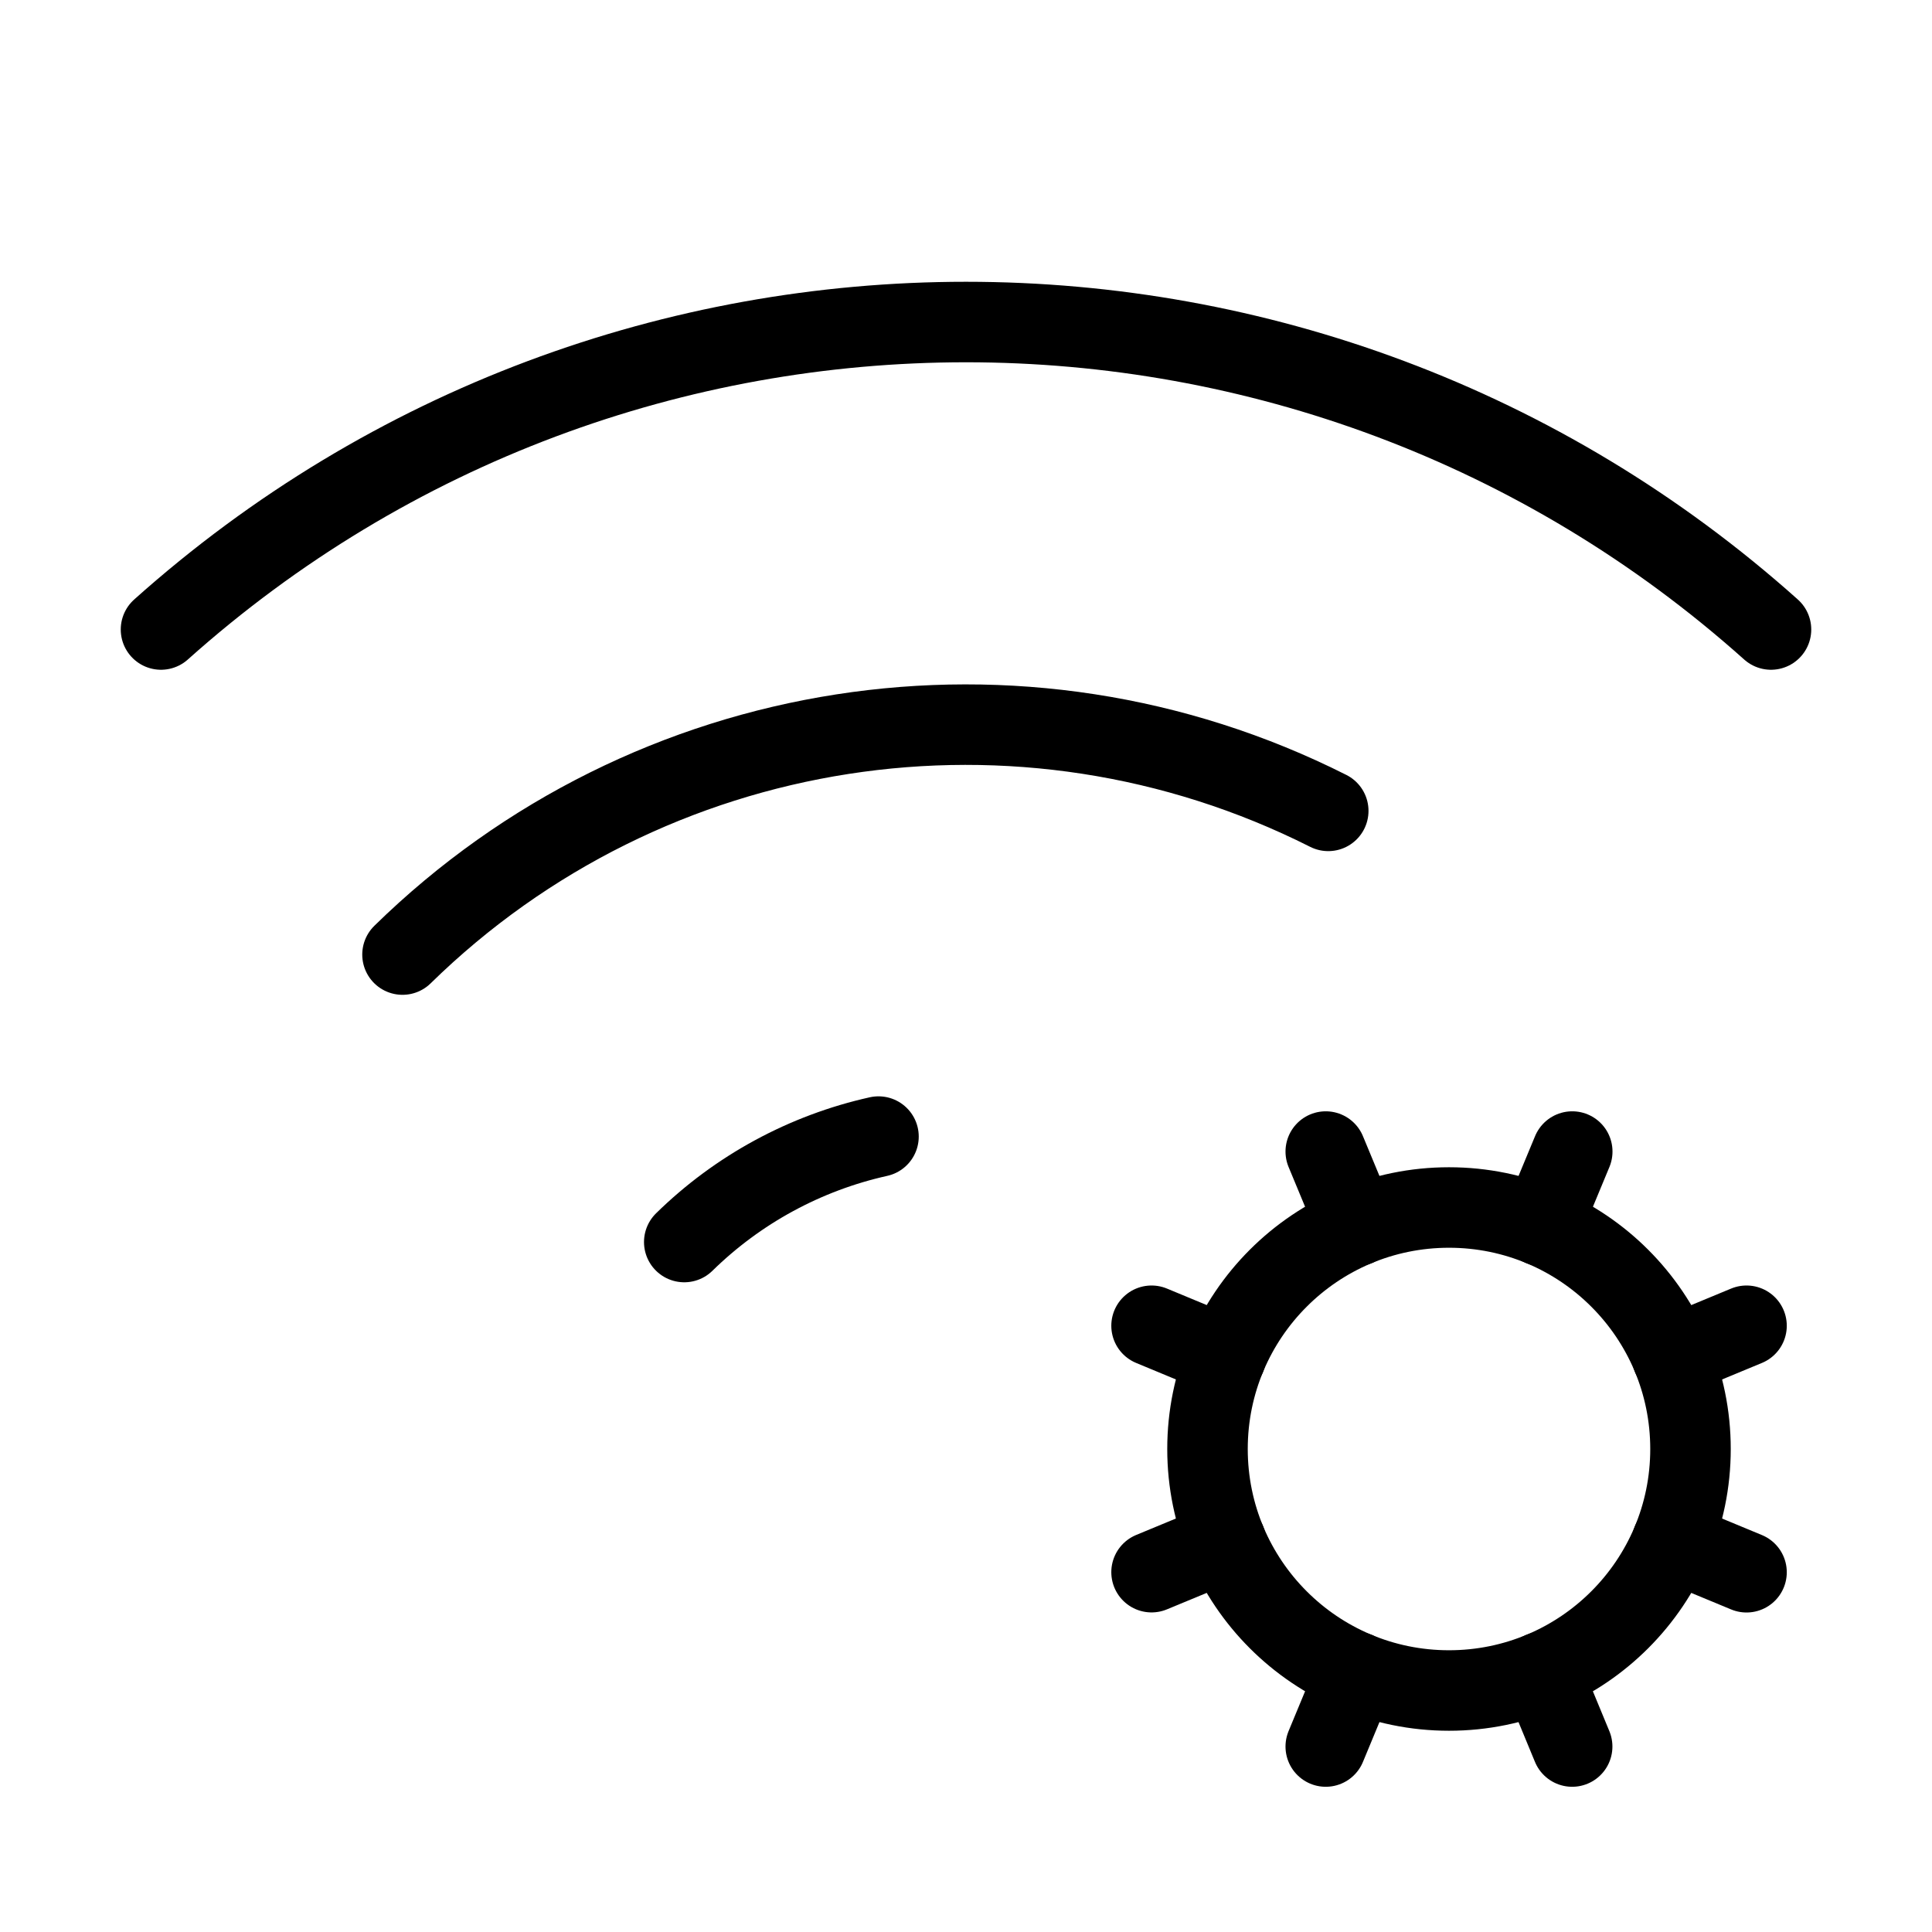
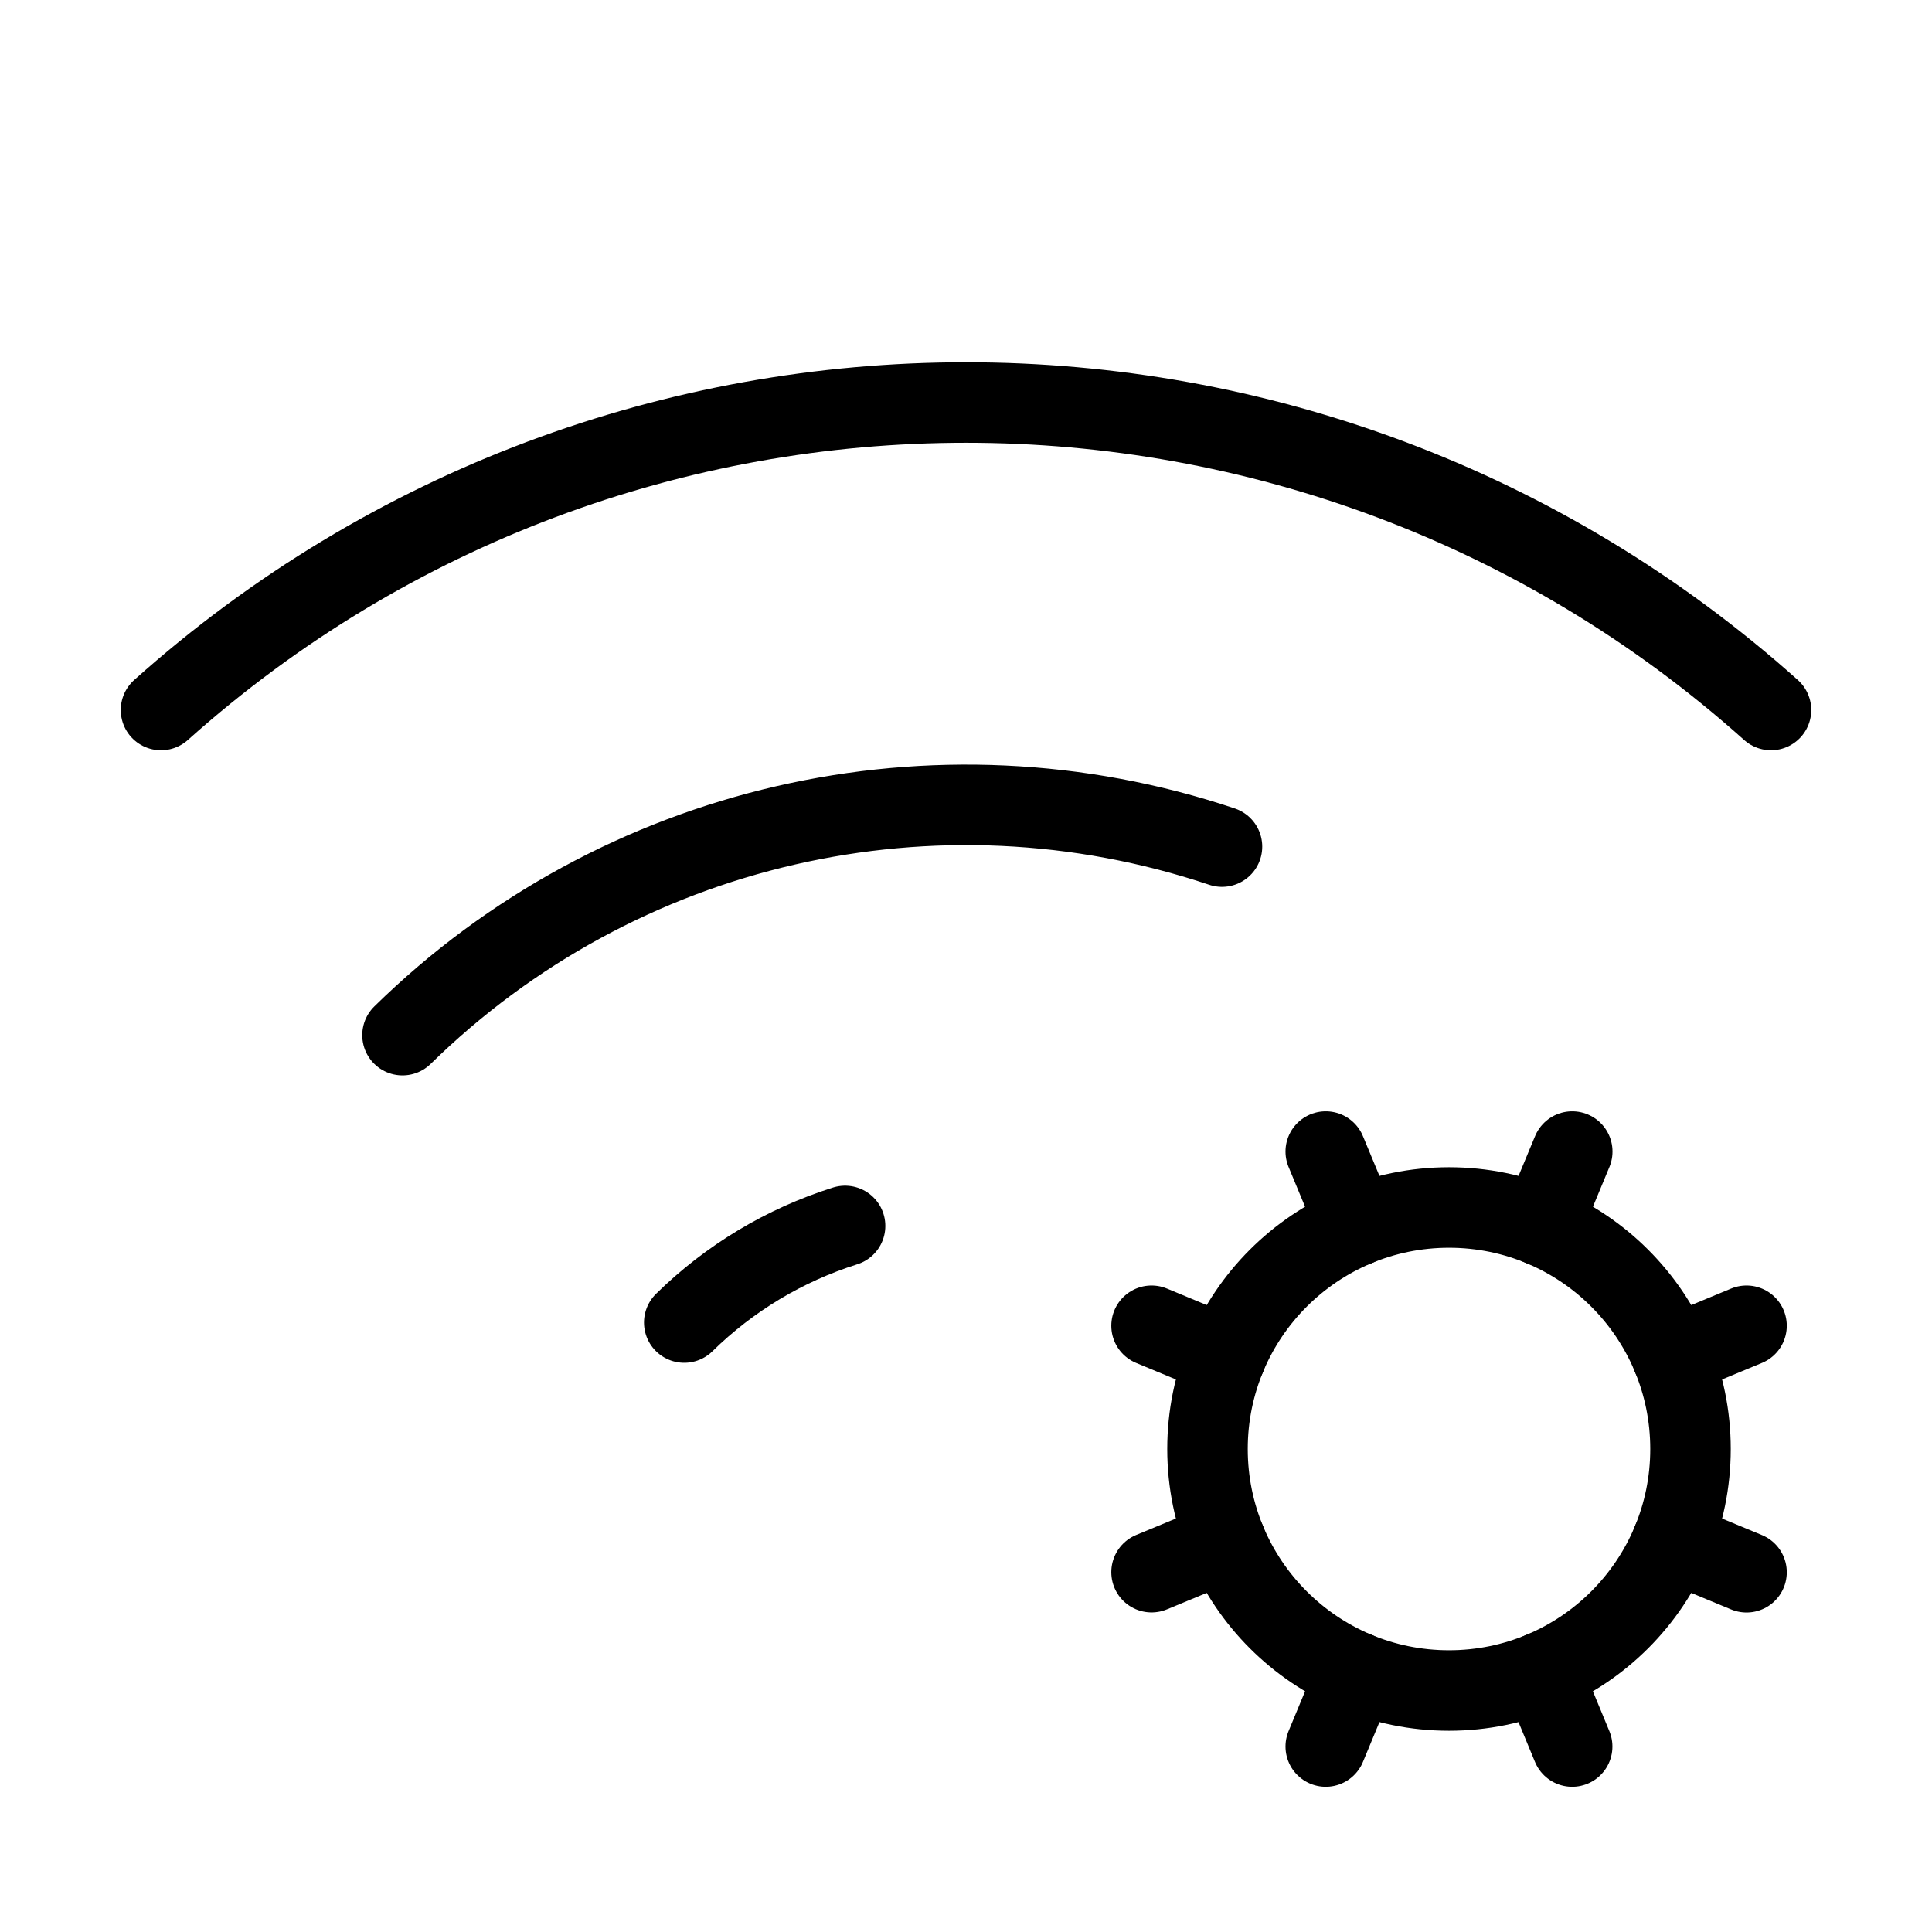
<svg xmlns="http://www.w3.org/2000/svg" width="24" height="24" viewBox="0 0 24 24" fill="none" stroke="currentColor" stroke-width="calc((100vw - 100vh) / 10)" stroke-linecap="round" stroke-linejoin="round">
  <path vector-effect="non-scaling-stroke" d="m14.305 19.53.923-.382" />
  <path vector-effect="non-scaling-stroke" d="m15.228 16.852-.923-.383" />
  <path vector-effect="non-scaling-stroke" d="m16.852 15.228-.383-.923" />
  <path vector-effect="non-scaling-stroke" d="m16.852 20.772-.383.924" />
  <path vector-effect="non-scaling-stroke" d="m19.148 15.228.383-.923" />
  <path vector-effect="non-scaling-stroke" d="m19.53 21.696-.382-.924" />
-   <path vector-effect="non-scaling-stroke" d="M2 7.82a15 15 0 0 1 20 0" />
+   <path vector-effect="non-scaling-stroke" d="M2 8.82a15 15 0 0120 0" />
  <path vector-effect="non-scaling-stroke" d="m20.772 16.852.924-.383" />
  <path vector-effect="non-scaling-stroke" d="m20.772 19.148.924.383" />
-   <path vector-effect="non-scaling-stroke" d="M5 11.858a10 10 0 0 1 11.5-1.785" />
-   <path vector-effect="non-scaling-stroke" d="M8.5 15.429a5 5 0 0 1 2.413-1.31" />
+   <path vector-effect="non-scaling-stroke" d="M5 12.859a10 10 0 0110.18-2.342" />
+   <path vector-effect="non-scaling-stroke" d="M8.5 16.429a5 5 0 011.998-1.2" />
  <circle vector-effect="non-scaling-stroke" cx="18" cy="18" r="3" />
</svg>
